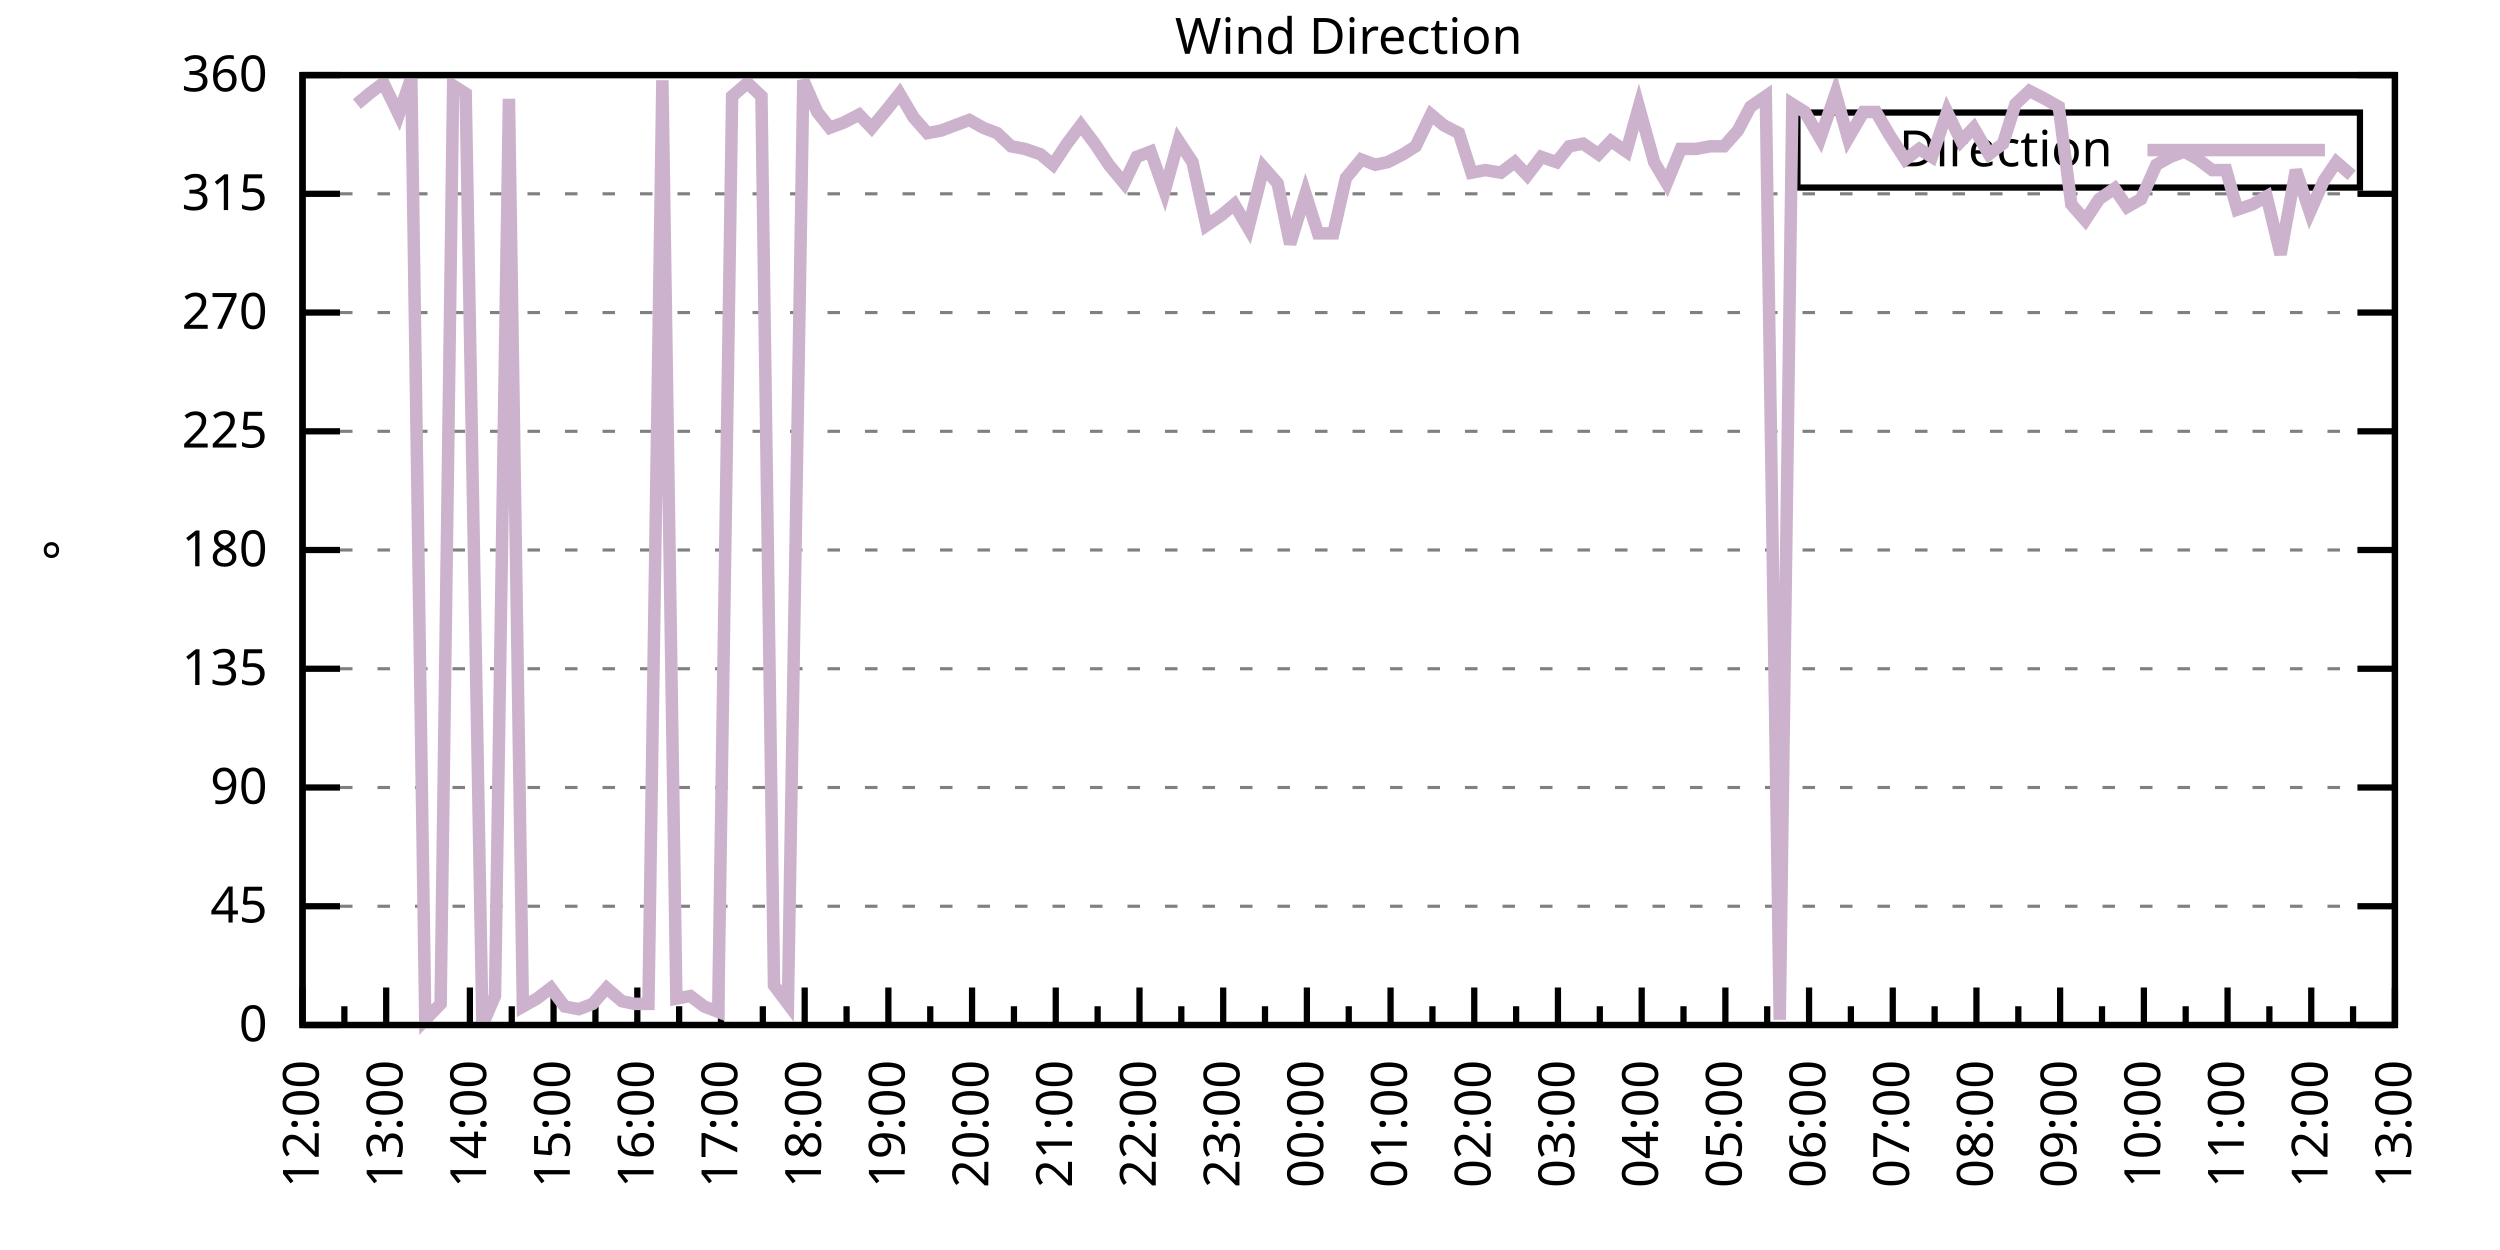
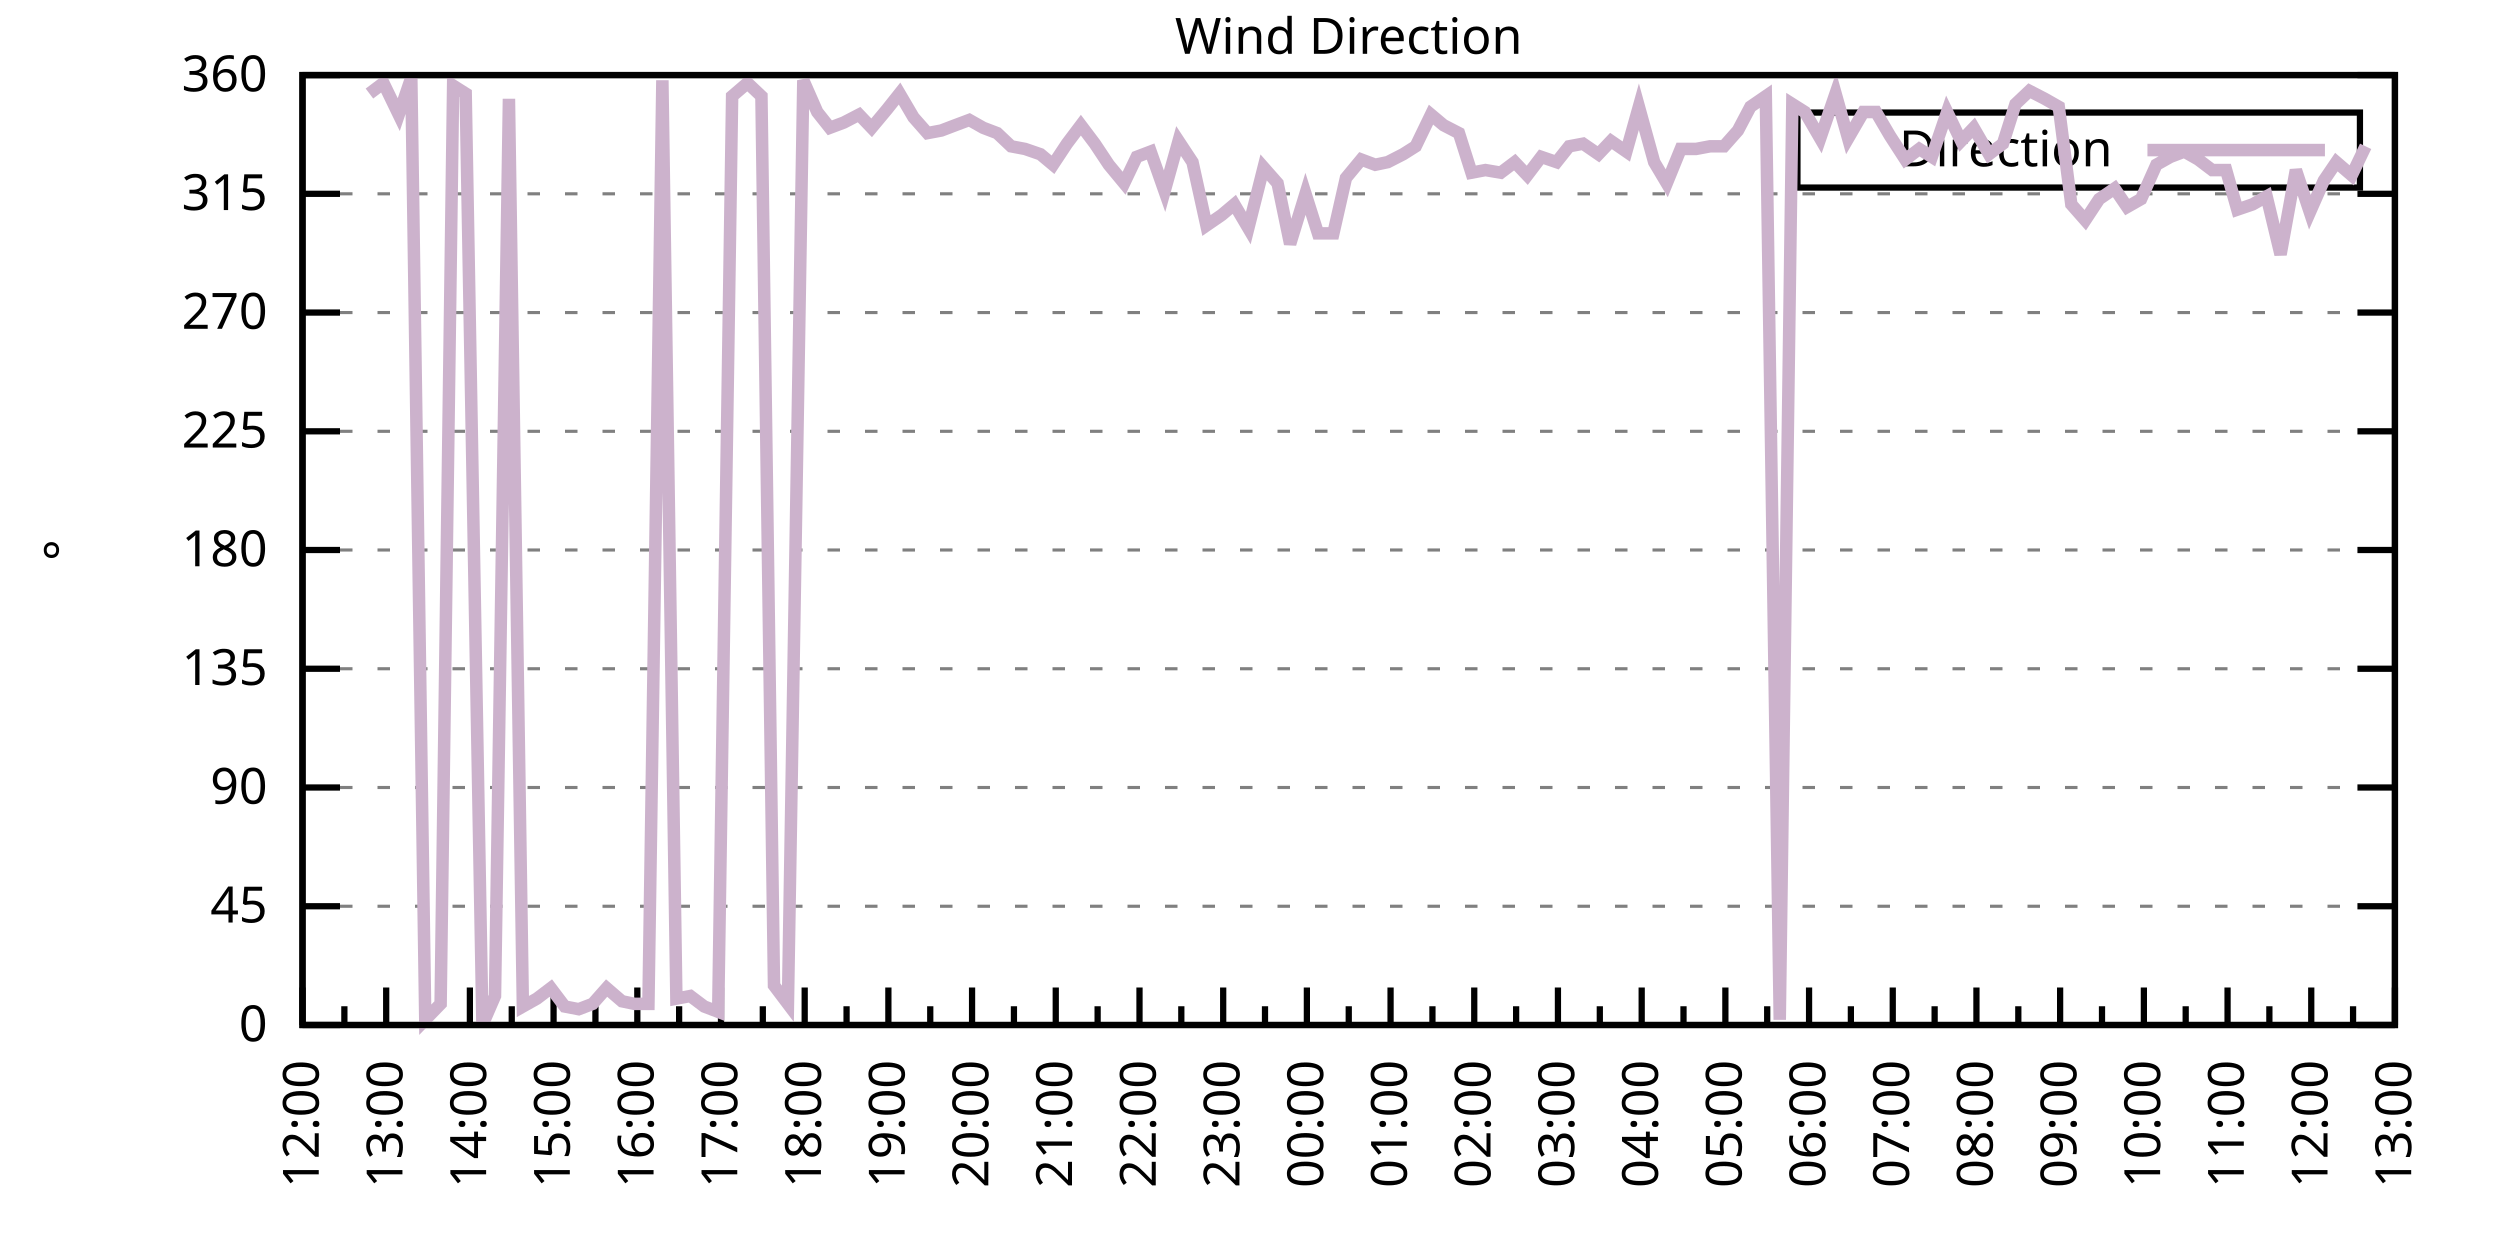
<svg xmlns="http://www.w3.org/2000/svg" xmlns:xlink="http://www.w3.org/1999/xlink" width="400" height="200" viewBox="0 0 400 200">
  <g id="gnuplot_canvas">
    <rect x="0" y="0" width="400" height="200" fill="none" />
    <defs>
      <circle id="gpDot" r="0.5" stroke-width="0.5" stroke="currentColor" />
      <path id="gpPt0" stroke-width="0.333" stroke="currentColor" d="M-1,0 h2 M0,-1 v2" />
      <path id="gpPt1" stroke-width="0.333" stroke="currentColor" d="M-1,-1 L1,1 M1,-1 L-1,1" />
      <path id="gpPt2" stroke-width="0.333" stroke="currentColor" d="M-1,0 L1,0 M0,-1 L0,1 M-1,-1 L1,1 M-1,1 L1,-1" />
      <rect id="gpPt3" stroke-width="0.333" stroke="currentColor" x="-1" y="-1" width="2" height="2" />
      <rect id="gpPt4" stroke-width="0.333" stroke="currentColor" fill="currentColor" x="-1" y="-1" width="2" height="2" />
      <circle id="gpPt5" stroke-width="0.333" stroke="currentColor" cx="0" cy="0" r="1" />
      <use xlink:href="#gpPt5" id="gpPt6" fill="currentColor" stroke="none" />
      <path id="gpPt7" stroke-width="0.333" stroke="currentColor" d="M0,-1.33 L-1.33,0.67 L1.33,0.67 z" />
      <use xlink:href="#gpPt7" id="gpPt8" fill="currentColor" stroke="none" />
      <use xlink:href="#gpPt7" id="gpPt9" stroke="currentColor" transform="rotate(180)" />
      <use xlink:href="#gpPt9" id="gpPt10" fill="currentColor" stroke="none" />
      <use xlink:href="#gpPt3" id="gpPt11" stroke="currentColor" transform="rotate(45)" />
      <use xlink:href="#gpPt11" id="gpPt12" fill="currentColor" stroke="none" />
      <path id="gpPt13" stroke-width="0.333" stroke="currentColor" d="M0,1.330 L1.265,0.411 L0.782,-1.067 L-0.782,-1.076 L-1.265,0.411 z" />
      <use xlink:href="#gpPt13" id="gpPt14" fill="currentColor" stroke="none" />
      <filter id="textbox" filterUnits="objectBoundingBox" x="0" y="0" height="1" width="1">
        <feFlood flood-color="white" flood-opacity="1" result="bgnd" />
        <feComposite in="SourceGraphic" in2="bgnd" operator="atop" />
      </filter>
      <filter id="greybox" filterUnits="objectBoundingBox" x="0" y="0" height="1" width="1">
        <feFlood flood-color="lightgrey" flood-opacity="1" result="grey" />
        <feComposite in="SourceGraphic" in2="grey" operator="atop" />
      </filter>
    </defs>
    <g fill="none" color="white" stroke="currentColor" stroke-width="1.00" stroke-linecap="butt" stroke-linejoin="miter">
</g>
    <g fill="none" color="black" stroke="currentColor" stroke-width="1.00" stroke-linecap="butt" stroke-linejoin="miter">
      <g stroke="none" shape-rendering="crispEdges">
        <polygon fill="rgb(255, 255, 255)" points="48.40,164.00 383.18,164.00 383.18,12.02 48.40,12.02 " />
      </g>
    </g>
    <g fill="none" color="black" stroke="currentColor" stroke-width="1.00" stroke-linecap="butt" stroke-linejoin="miter">
</g>
    <g fill="none" color="black" stroke="black" stroke-width="0.50" stroke-linecap="butt" stroke-linejoin="miter">
</g>
    <g fill="none" color="gray" stroke="currentColor" stroke-width="0.50" stroke-linecap="butt" stroke-linejoin="miter">
      <path stroke="gray" stroke-dasharray="2,4" class="gridline" d="M48.40,164.00 L383.19,164.00  " />
    </g>
    <g fill="none" color="gray" stroke="gray" stroke-width="1.00" stroke-linecap="butt" stroke-linejoin="miter">
</g>
    <g fill="none" color="black" stroke="currentColor" stroke-width="1.00" stroke-linecap="butt" stroke-linejoin="miter">
      <path stroke="black" d="M48.40,164.00 L54.40,164.00 M383.19,164.00 L377.19,164.00  " />
      <g transform="translate(42.80,166.60)" stroke="none" fill="black" font-family="Sans" font-size="8.00" text-anchor="end">
        <text>
          <tspan font-family="Sans"> 0</tspan>
        </text>
      </g>
    </g>
    <g fill="none" color="black" stroke="currentColor" stroke-width="1.00" stroke-linecap="butt" stroke-linejoin="miter">
</g>
    <g fill="none" color="black" stroke="black" stroke-width="0.50" stroke-linecap="butt" stroke-linejoin="miter">
</g>
    <g fill="none" color="gray" stroke="currentColor" stroke-width="0.50" stroke-linecap="butt" stroke-linejoin="miter">
      <path stroke="gray" stroke-dasharray="2,4" class="gridline" d="M48.40,145.00 L383.19,145.00  " />
    </g>
    <g fill="none" color="gray" stroke="gray" stroke-width="1.00" stroke-linecap="butt" stroke-linejoin="miter">
</g>
    <g fill="none" color="black" stroke="currentColor" stroke-width="1.00" stroke-linecap="butt" stroke-linejoin="miter">
      <path stroke="black" d="M48.40,145.00 L54.40,145.00 M383.19,145.00 L377.19,145.00  " />
      <g transform="translate(42.80,147.60)" stroke="none" fill="black" font-family="Sans" font-size="8.00" text-anchor="end">
        <text>
          <tspan font-family="Sans"> 45</tspan>
        </text>
      </g>
    </g>
    <g fill="none" color="black" stroke="currentColor" stroke-width="1.00" stroke-linecap="butt" stroke-linejoin="miter">
</g>
    <g fill="none" color="black" stroke="black" stroke-width="0.50" stroke-linecap="butt" stroke-linejoin="miter">
</g>
    <g fill="none" color="gray" stroke="currentColor" stroke-width="0.50" stroke-linecap="butt" stroke-linejoin="miter">
      <path stroke="gray" stroke-dasharray="2,4" class="gridline" d="M48.40,126.00 L383.19,126.00  " />
    </g>
    <g fill="none" color="gray" stroke="gray" stroke-width="1.00" stroke-linecap="butt" stroke-linejoin="miter">
</g>
    <g fill="none" color="black" stroke="currentColor" stroke-width="1.00" stroke-linecap="butt" stroke-linejoin="miter">
      <path stroke="black" d="M48.40,126.00 L54.40,126.00 M383.19,126.00 L377.19,126.00  " />
      <g transform="translate(42.80,128.60)" stroke="none" fill="black" font-family="Sans" font-size="8.00" text-anchor="end">
        <text>
          <tspan font-family="Sans"> 90</tspan>
        </text>
      </g>
    </g>
    <g fill="none" color="black" stroke="currentColor" stroke-width="1.00" stroke-linecap="butt" stroke-linejoin="miter">
</g>
    <g fill="none" color="black" stroke="black" stroke-width="0.50" stroke-linecap="butt" stroke-linejoin="miter">
</g>
    <g fill="none" color="gray" stroke="currentColor" stroke-width="0.50" stroke-linecap="butt" stroke-linejoin="miter">
      <path stroke="gray" stroke-dasharray="2,4" class="gridline" d="M48.40,107.00 L383.19,107.00  " />
    </g>
    <g fill="none" color="gray" stroke="gray" stroke-width="1.00" stroke-linecap="butt" stroke-linejoin="miter">
</g>
    <g fill="none" color="black" stroke="currentColor" stroke-width="1.00" stroke-linecap="butt" stroke-linejoin="miter">
      <path stroke="black" d="M48.40,107.00 L54.40,107.00 M383.19,107.00 L377.19,107.00  " />
      <g transform="translate(42.80,109.60)" stroke="none" fill="black" font-family="Sans" font-size="8.00" text-anchor="end">
        <text>
          <tspan font-family="Sans"> 135</tspan>
        </text>
      </g>
    </g>
    <g fill="none" color="black" stroke="currentColor" stroke-width="1.00" stroke-linecap="butt" stroke-linejoin="miter">
</g>
    <g fill="none" color="black" stroke="black" stroke-width="0.50" stroke-linecap="butt" stroke-linejoin="miter">
</g>
    <g fill="none" color="gray" stroke="currentColor" stroke-width="0.50" stroke-linecap="butt" stroke-linejoin="miter">
      <path stroke="gray" stroke-dasharray="2,4" class="gridline" d="M48.40,88.00 L383.19,88.00  " />
    </g>
    <g fill="none" color="gray" stroke="gray" stroke-width="1.00" stroke-linecap="butt" stroke-linejoin="miter">
</g>
    <g fill="none" color="black" stroke="currentColor" stroke-width="1.00" stroke-linecap="butt" stroke-linejoin="miter">
      <path stroke="black" d="M48.40,88.00 L54.40,88.00 M383.19,88.00 L377.19,88.00  " />
      <g transform="translate(42.80,90.60)" stroke="none" fill="black" font-family="Sans" font-size="8.00" text-anchor="end">
        <text>
          <tspan font-family="Sans"> 180</tspan>
        </text>
      </g>
    </g>
    <g fill="none" color="black" stroke="currentColor" stroke-width="1.00" stroke-linecap="butt" stroke-linejoin="miter">
</g>
    <g fill="none" color="black" stroke="black" stroke-width="0.50" stroke-linecap="butt" stroke-linejoin="miter">
</g>
    <g fill="none" color="gray" stroke="currentColor" stroke-width="0.50" stroke-linecap="butt" stroke-linejoin="miter">
      <path stroke="gray" stroke-dasharray="2,4" class="gridline" d="M48.40,69.01 L383.19,69.01  " />
    </g>
    <g fill="none" color="gray" stroke="gray" stroke-width="1.00" stroke-linecap="butt" stroke-linejoin="miter">
</g>
    <g fill="none" color="black" stroke="currentColor" stroke-width="1.00" stroke-linecap="butt" stroke-linejoin="miter">
      <path stroke="black" d="M48.40,69.01 L54.40,69.01 M383.19,69.01 L377.19,69.01  " />
      <g transform="translate(42.80,71.61)" stroke="none" fill="black" font-family="Sans" font-size="8.00" text-anchor="end">
        <text>
          <tspan font-family="Sans"> 225</tspan>
        </text>
      </g>
    </g>
    <g fill="none" color="black" stroke="currentColor" stroke-width="1.00" stroke-linecap="butt" stroke-linejoin="miter">
</g>
    <g fill="none" color="black" stroke="black" stroke-width="0.50" stroke-linecap="butt" stroke-linejoin="miter">
</g>
    <g fill="none" color="gray" stroke="currentColor" stroke-width="0.50" stroke-linecap="butt" stroke-linejoin="miter">
      <path stroke="gray" stroke-dasharray="2,4" class="gridline" d="M48.40,50.01 L383.19,50.01  " />
    </g>
    <g fill="none" color="gray" stroke="gray" stroke-width="1.00" stroke-linecap="butt" stroke-linejoin="miter">
</g>
    <g fill="none" color="black" stroke="currentColor" stroke-width="1.00" stroke-linecap="butt" stroke-linejoin="miter">
      <path stroke="black" d="M48.40,50.01 L54.40,50.01 M383.19,50.01 L377.19,50.01  " />
      <g transform="translate(42.80,52.61)" stroke="none" fill="black" font-family="Sans" font-size="8.00" text-anchor="end">
        <text>
          <tspan font-family="Sans"> 270</tspan>
        </text>
      </g>
    </g>
    <g fill="none" color="black" stroke="currentColor" stroke-width="1.00" stroke-linecap="butt" stroke-linejoin="miter">
</g>
    <g fill="none" color="black" stroke="black" stroke-width="0.50" stroke-linecap="butt" stroke-linejoin="miter">
</g>
    <g fill="none" color="gray" stroke="currentColor" stroke-width="0.50" stroke-linecap="butt" stroke-linejoin="miter">
      <path stroke="gray" stroke-dasharray="2,4" class="gridline" d="M48.40,31.01 L383.19,31.01  " />
    </g>
    <g fill="none" color="gray" stroke="gray" stroke-width="1.00" stroke-linecap="butt" stroke-linejoin="miter">
</g>
    <g fill="none" color="black" stroke="currentColor" stroke-width="1.00" stroke-linecap="butt" stroke-linejoin="miter">
      <path stroke="black" d="M48.40,31.01 L54.40,31.01 M383.19,31.01 L377.19,31.01  " />
      <g transform="translate(42.80,33.61)" stroke="none" fill="black" font-family="Sans" font-size="8.00" text-anchor="end">
        <text>
          <tspan font-family="Sans"> 315</tspan>
        </text>
      </g>
    </g>
    <g fill="none" color="black" stroke="currentColor" stroke-width="1.00" stroke-linecap="butt" stroke-linejoin="miter">
</g>
    <g fill="none" color="black" stroke="black" stroke-width="0.50" stroke-linecap="butt" stroke-linejoin="miter">
</g>
    <g fill="none" color="gray" stroke="currentColor" stroke-width="0.50" stroke-linecap="butt" stroke-linejoin="miter">
      <path stroke="gray" stroke-dasharray="2,4" class="gridline" d="M48.40,12.01 L383.19,12.01  " />
    </g>
    <g fill="none" color="gray" stroke="gray" stroke-width="1.00" stroke-linecap="butt" stroke-linejoin="miter">
</g>
    <g fill="none" color="black" stroke="currentColor" stroke-width="1.00" stroke-linecap="butt" stroke-linejoin="miter">
      <path stroke="black" d="M48.40,12.01 L54.40,12.01 M383.19,12.01 L377.19,12.01  " />
      <g transform="translate(42.80,14.61)" stroke="none" fill="black" font-family="Sans" font-size="8.00" text-anchor="end">
        <text>
          <tspan font-family="Sans"> 360</tspan>
        </text>
      </g>
    </g>
    <g fill="none" color="black" stroke="currentColor" stroke-width="1.00" stroke-linecap="butt" stroke-linejoin="miter">
      <path stroke="black" d="M48.40,164.00 L48.40,158.00  " />
      <g transform="translate(51.00,169.60) rotate(270)" stroke="none" fill="black" font-family="Sans" font-size="8.00" text-anchor="end">
        <text>
          <tspan font-family="Sans">12:00</tspan>
        </text>
      </g>
    </g>
    <g fill="none" color="black" stroke="currentColor" stroke-width="1.00" stroke-linecap="butt" stroke-linejoin="miter">
      <path stroke="black" d="M55.10,164.00 L55.10,161.00 M61.79,164.00 L61.79,158.00  " />
      <g transform="translate(64.39,169.60) rotate(270)" stroke="none" fill="black" font-family="Sans" font-size="8.00" text-anchor="end">
        <text>
          <tspan font-family="Sans">13:00</tspan>
        </text>
      </g>
    </g>
    <g fill="none" color="black" stroke="currentColor" stroke-width="1.00" stroke-linecap="butt" stroke-linejoin="miter">
      <path stroke="black" d="M68.49,164.00 L68.49,161.00 M75.18,164.00 L75.18,158.00  " />
      <g transform="translate(77.78,169.60) rotate(270)" stroke="none" fill="black" font-family="Sans" font-size="8.00" text-anchor="end">
        <text>
          <tspan font-family="Sans">14:00</tspan>
        </text>
      </g>
    </g>
    <g fill="none" color="black" stroke="currentColor" stroke-width="1.00" stroke-linecap="butt" stroke-linejoin="miter">
      <path stroke="black" d="M81.88,164.00 L81.88,161.00 M88.57,164.00 L88.57,158.00  " />
      <g transform="translate(91.17,169.60) rotate(270)" stroke="none" fill="black" font-family="Sans" font-size="8.00" text-anchor="end">
        <text>
          <tspan font-family="Sans">15:00</tspan>
        </text>
      </g>
    </g>
    <g fill="none" color="black" stroke="currentColor" stroke-width="1.00" stroke-linecap="butt" stroke-linejoin="miter">
      <path stroke="black" d="M95.27,164.00 L95.27,161.00 M101.97,164.00 L101.97,158.00  " />
      <g transform="translate(104.57,169.60) rotate(270)" stroke="none" fill="black" font-family="Sans" font-size="8.00" text-anchor="end">
        <text>
          <tspan font-family="Sans">16:00</tspan>
        </text>
      </g>
    </g>
    <g fill="none" color="black" stroke="currentColor" stroke-width="1.00" stroke-linecap="butt" stroke-linejoin="miter">
      <path stroke="black" d="M108.66,164.00 L108.66,161.00 M115.36,164.00 L115.36,158.00  " />
      <g transform="translate(117.96,169.60) rotate(270)" stroke="none" fill="black" font-family="Sans" font-size="8.00" text-anchor="end">
        <text>
          <tspan font-family="Sans">17:00</tspan>
        </text>
      </g>
    </g>
    <g fill="none" color="black" stroke="currentColor" stroke-width="1.00" stroke-linecap="butt" stroke-linejoin="miter">
      <path stroke="black" d="M122.05,164.00 L122.05,161.00 M128.75,164.00 L128.75,158.00  " />
      <g transform="translate(131.35,169.60) rotate(270)" stroke="none" fill="black" font-family="Sans" font-size="8.00" text-anchor="end">
        <text>
          <tspan font-family="Sans">18:00</tspan>
        </text>
      </g>
    </g>
    <g fill="none" color="black" stroke="currentColor" stroke-width="1.00" stroke-linecap="butt" stroke-linejoin="miter">
      <path stroke="black" d="M135.45,164.00 L135.45,161.00 M142.14,164.00 L142.14,158.00  " />
      <g transform="translate(144.74,169.60) rotate(270)" stroke="none" fill="black" font-family="Sans" font-size="8.00" text-anchor="end">
        <text>
          <tspan font-family="Sans">19:00</tspan>
        </text>
      </g>
    </g>
    <g fill="none" color="black" stroke="currentColor" stroke-width="1.00" stroke-linecap="butt" stroke-linejoin="miter">
      <path stroke="black" d="M148.84,164.00 L148.84,161.00 M155.53,164.00 L155.53,158.00  " />
      <g transform="translate(158.13,169.60) rotate(270)" stroke="none" fill="black" font-family="Sans" font-size="8.00" text-anchor="end">
        <text>
          <tspan font-family="Sans">20:00</tspan>
        </text>
      </g>
    </g>
    <g fill="none" color="black" stroke="currentColor" stroke-width="1.00" stroke-linecap="butt" stroke-linejoin="miter">
      <path stroke="black" d="M162.23,164.00 L162.23,161.00 M168.92,164.00 L168.92,158.00  " />
      <g transform="translate(171.52,169.60) rotate(270)" stroke="none" fill="black" font-family="Sans" font-size="8.00" text-anchor="end">
        <text>
          <tspan font-family="Sans">21:00</tspan>
        </text>
      </g>
    </g>
    <g fill="none" color="black" stroke="currentColor" stroke-width="1.00" stroke-linecap="butt" stroke-linejoin="miter">
      <path stroke="black" d="M175.62,164.00 L175.62,161.00 M182.32,164.00 L182.32,158.00  " />
      <g transform="translate(184.92,169.60) rotate(270)" stroke="none" fill="black" font-family="Sans" font-size="8.00" text-anchor="end">
        <text>
          <tspan font-family="Sans">22:00</tspan>
        </text>
      </g>
    </g>
    <g fill="none" color="black" stroke="currentColor" stroke-width="1.00" stroke-linecap="butt" stroke-linejoin="miter">
      <path stroke="black" d="M189.01,164.00 L189.01,161.00 M195.71,164.00 L195.71,158.00  " />
      <g transform="translate(198.31,169.60) rotate(270)" stroke="none" fill="black" font-family="Sans" font-size="8.00" text-anchor="end">
        <text>
          <tspan font-family="Sans">23:00</tspan>
        </text>
      </g>
    </g>
    <g fill="none" color="black" stroke="currentColor" stroke-width="1.00" stroke-linecap="butt" stroke-linejoin="miter">
      <path stroke="black" d="M202.40,164.00 L202.40,161.00 M209.10,164.00 L209.10,158.00  " />
      <g transform="translate(211.70,169.60) rotate(270)" stroke="none" fill="black" font-family="Sans" font-size="8.00" text-anchor="end">
        <text>
          <tspan font-family="Sans">00:00</tspan>
        </text>
      </g>
    </g>
    <g fill="none" color="black" stroke="currentColor" stroke-width="1.00" stroke-linecap="butt" stroke-linejoin="miter">
      <path stroke="black" d="M215.80,164.00 L215.80,161.00 M222.49,164.00 L222.49,158.00  " />
      <g transform="translate(225.09,169.60) rotate(270)" stroke="none" fill="black" font-family="Sans" font-size="8.00" text-anchor="end">
        <text>
          <tspan font-family="Sans">01:00</tspan>
        </text>
      </g>
    </g>
    <g fill="none" color="black" stroke="currentColor" stroke-width="1.00" stroke-linecap="butt" stroke-linejoin="miter">
      <path stroke="black" d="M229.19,164.00 L229.19,161.00 M235.88,164.00 L235.88,158.00  " />
      <g transform="translate(238.48,169.60) rotate(270)" stroke="none" fill="black" font-family="Sans" font-size="8.00" text-anchor="end">
        <text>
          <tspan font-family="Sans">02:00</tspan>
        </text>
      </g>
    </g>
    <g fill="none" color="black" stroke="currentColor" stroke-width="1.00" stroke-linecap="butt" stroke-linejoin="miter">
      <path stroke="black" d="M242.58,164.00 L242.58,161.00 M249.27,164.00 L249.27,158.00  " />
      <g transform="translate(251.87,169.60) rotate(270)" stroke="none" fill="black" font-family="Sans" font-size="8.00" text-anchor="end">
        <text>
          <tspan font-family="Sans">03:00</tspan>
        </text>
      </g>
    </g>
    <g fill="none" color="black" stroke="currentColor" stroke-width="1.00" stroke-linecap="butt" stroke-linejoin="miter">
      <path stroke="black" d="M255.97,164.00 L255.97,161.00 M262.67,164.00 L262.67,158.00  " />
      <g transform="translate(265.27,169.60) rotate(270)" stroke="none" fill="black" font-family="Sans" font-size="8.00" text-anchor="end">
        <text>
          <tspan font-family="Sans">04:00</tspan>
        </text>
      </g>
    </g>
    <g fill="none" color="black" stroke="currentColor" stroke-width="1.00" stroke-linecap="butt" stroke-linejoin="miter">
      <path stroke="black" d="M269.36,164.00 L269.36,161.00 M276.06,164.00 L276.06,158.00  " />
      <g transform="translate(278.66,169.60) rotate(270)" stroke="none" fill="black" font-family="Sans" font-size="8.00" text-anchor="end">
        <text>
          <tspan font-family="Sans">05:00</tspan>
        </text>
      </g>
    </g>
    <g fill="none" color="black" stroke="currentColor" stroke-width="1.00" stroke-linecap="butt" stroke-linejoin="miter">
      <path stroke="black" d="M282.75,164.00 L282.75,161.00 M289.45,164.00 L289.45,158.00  " />
      <g transform="translate(292.05,169.60) rotate(270)" stroke="none" fill="black" font-family="Sans" font-size="8.00" text-anchor="end">
        <text>
          <tspan font-family="Sans">06:00</tspan>
        </text>
      </g>
    </g>
    <g fill="none" color="black" stroke="currentColor" stroke-width="1.00" stroke-linecap="butt" stroke-linejoin="miter">
      <path stroke="black" d="M296.14,164.00 L296.14,161.00 M302.84,164.00 L302.84,158.00  " />
      <g transform="translate(305.44,169.60) rotate(270)" stroke="none" fill="black" font-family="Sans" font-size="8.00" text-anchor="end">
        <text>
          <tspan font-family="Sans">07:00</tspan>
        </text>
      </g>
    </g>
    <g fill="none" color="black" stroke="currentColor" stroke-width="1.00" stroke-linecap="butt" stroke-linejoin="miter">
      <path stroke="black" d="M309.54,164.00 L309.54,161.00 M316.23,164.00 L316.23,158.00  " />
      <g transform="translate(318.83,169.60) rotate(270)" stroke="none" fill="black" font-family="Sans" font-size="8.00" text-anchor="end">
        <text>
          <tspan font-family="Sans">08:00</tspan>
        </text>
      </g>
    </g>
    <g fill="none" color="black" stroke="currentColor" stroke-width="1.00" stroke-linecap="butt" stroke-linejoin="miter">
      <path stroke="black" d="M322.93,164.00 L322.93,161.00 M329.62,164.00 L329.62,158.00  " />
      <g transform="translate(332.22,169.60) rotate(270)" stroke="none" fill="black" font-family="Sans" font-size="8.00" text-anchor="end">
        <text>
          <tspan font-family="Sans">09:00</tspan>
        </text>
      </g>
    </g>
    <g fill="none" color="black" stroke="currentColor" stroke-width="1.00" stroke-linecap="butt" stroke-linejoin="miter">
      <path stroke="black" d="M336.32,164.00 L336.32,161.00 M343.02,164.00 L343.02,158.00  " />
      <g transform="translate(345.62,169.60) rotate(270)" stroke="none" fill="black" font-family="Sans" font-size="8.00" text-anchor="end">
        <text>
          <tspan font-family="Sans">10:00</tspan>
        </text>
      </g>
    </g>
    <g fill="none" color="black" stroke="currentColor" stroke-width="1.00" stroke-linecap="butt" stroke-linejoin="miter">
      <path stroke="black" d="M349.71,164.00 L349.71,161.00 M356.41,164.00 L356.41,158.00  " />
      <g transform="translate(359.01,169.60) rotate(270)" stroke="none" fill="black" font-family="Sans" font-size="8.00" text-anchor="end">
        <text>
          <tspan font-family="Sans">11:00</tspan>
        </text>
      </g>
    </g>
    <g fill="none" color="black" stroke="currentColor" stroke-width="1.00" stroke-linecap="butt" stroke-linejoin="miter">
      <path stroke="black" d="M363.10,164.00 L363.10,161.00 M369.80,164.00 L369.80,158.00  " />
      <g transform="translate(372.40,169.60) rotate(270)" stroke="none" fill="black" font-family="Sans" font-size="8.00" text-anchor="end">
        <text>
          <tspan font-family="Sans">12:00</tspan>
        </text>
      </g>
    </g>
    <g fill="none" color="black" stroke="currentColor" stroke-width="1.00" stroke-linecap="butt" stroke-linejoin="miter">
      <path stroke="black" d="M376.49,164.00 L376.49,161.00 M383.19,164.00 L383.19,158.00  " />
      <g transform="translate(385.79,169.60) rotate(270)" stroke="none" fill="black" font-family="Sans" font-size="8.00" text-anchor="end">
        <text>
          <tspan font-family="Sans">13:00</tspan>
        </text>
      </g>
    </g>
    <g fill="none" color="black" stroke="currentColor" stroke-width="1.00" stroke-linecap="butt" stroke-linejoin="miter">
</g>
    <g fill="none" color="black" stroke="currentColor" stroke-width="1.00" stroke-linecap="butt" stroke-linejoin="miter">
      <path stroke="black" d="M48.40,12.01 L48.40,164.00 L383.19,164.00 L383.19,12.01 L48.40,12.01 Z  " />
    </g>
    <g fill="none" color="black" stroke="currentColor" stroke-width="1.00" stroke-linecap="butt" stroke-linejoin="miter">
      <g transform="translate(12.80,88.01) rotate(270)" stroke="none" fill="black" font-family="Sans" font-size="8.00" text-anchor="middle">
        <text>
          <tspan font-family="Sans">°</tspan>
        </text>
      </g>
    </g>
    <g fill="none" color="black" stroke="currentColor" stroke-width="1.00" stroke-linecap="butt" stroke-linejoin="miter">
</g>
    <g fill="none" color="black" stroke="currentColor" stroke-width="1.00" stroke-linecap="butt" stroke-linejoin="miter">
      <path stroke="black" d="M287.59,30.01 L287.59,18.01 L377.59,18.01 L377.59,30.01 L287.59,30.01 Z  " />
    </g>
    <g id="Wind_direction_plot_1">
      <g fill="none" color="white" stroke="black" stroke-width="2.00" stroke-linecap="butt" stroke-linejoin="miter">
</g>
      <g fill="none" color="black" stroke="currentColor" stroke-width="2.00" stroke-linecap="butt" stroke-linejoin="miter">
        <g transform="translate(337.99,26.61)" stroke="none" fill="black" font-family="Sans" font-size="8.00" text-anchor="end">
          <text>
            <tspan font-family="Sans">Direction</tspan>
          </text>
        </g>
      </g>
      <g fill="none" color="black" stroke="currentColor" stroke-width="2.00" stroke-linecap="butt" stroke-linejoin="miter">
-         <path stroke="rgb(204, 178, 204)" d="M343.59,24.01 L371.99,24.01 M57.10,16.65 L59.11,14.97 L61.35,13.28 L63.80,18.34 L65.81,12.43 L68.04,163.16   L70.50,160.62 L72.50,13.70 L74.51,14.97 L77.19,164.00 L79.20,159.36 L81.43,15.81 L83.66,161.04 L85.90,159.78   L88.13,158.09 L90.36,161.04 L92.59,161.47 L94.82,160.62 L97.06,158.09 L99.51,160.20 L101.52,160.62 L103.75,160.62   L105.98,12.85 L108.22,159.78 L110.45,159.36 L112.68,161.04 L114.91,161.89 L117.14,15.39 L119.60,13.28 L121.83,15.39   L123.84,157.67 L126.07,160.62 L128.53,12.85 L130.76,17.92 L132.77,20.45 L135.00,19.61 L137.45,18.34 L139.46,20.45   L141.92,17.50 L143.93,14.97 L146.16,18.77 L148.39,21.30 L150.62,20.88 L152.85,20.03 L155.09,19.19 L157.32,20.45   L159.55,21.30 L161.78,23.41 L164.01,23.83 L166.47,24.68 L168.48,26.36 L170.71,22.99 L172.94,20.03 L175.17,22.99   L177.41,26.36 L179.86,29.32 L181.87,25.10 L184.10,24.25 L186.33,30.59 L188.57,22.56 L190.80,25.94 L193.03,36.08   L195.48,34.39 L197.49,32.70 L199.73,36.50 L202.18,26.79 L204.41,29.32 L206.42,39.03 L208.88,31.01 L210.88,37.34   L213.34,37.34 L215.35,28.48 L217.80,25.52 L220.04,26.36 L222.04,25.94 L224.50,24.68 L226.51,23.41 L228.96,18.34   L230.97,20.03 L233.43,21.30 L235.44,27.63 L237.67,27.21 L240.12,27.63 L242.36,25.94 L244.36,28.05 L246.60,25.10   L249.05,25.94 L251.06,23.41 L253.29,22.99 L255.75,24.68 L257.76,22.56 L260.21,24.25 L262.22,17.08 L264.67,25.94   L266.68,29.32 L268.92,23.83 L271.37,23.83 L273.60,23.41 L275.83,23.41 L278.07,20.88 L280.07,17.08 L282.53,15.39   L284.76,163.16 L286.77,16.65 L288.78,17.92 L291.23,22.14 L293.69,14.97 L295.70,22.14 L298.15,17.92 L300.16,17.92   L302.39,21.72 L304.85,25.52 L307.08,23.83 L309.09,25.10 L311.54,17.92 L313.78,22.56 L315.79,20.45 L318.24,24.68   L320.47,22.99 L322.48,16.65 L324.71,14.54 L327.17,15.81 L329.40,17.08 L331.41,32.70 L333.64,35.23 L335.87,31.85   L338.33,30.16 L340.34,33.12 L342.57,31.85 L345.02,26.36 L347.26,25.10 L349.49,24.25 L351.72,25.52 L353.95,27.21   L356.18,27.21 L357.97,33.54 L360.42,32.70 L362.66,31.43 L364.89,40.72 L367.34,27.21 L369.58,33.96 L371.81,28.90   L373.82,25.94 L376.27,28.05  " />
+         <path stroke="rgb(204, 178, 204)" d="M343.59,24.01 L371.99,24.01 M59.11,14.97 L61.35,13.28 L63.80,18.34 L65.81,12.43 L68.04,163.16 L70.50,160.62   L72.50,13.70 L74.51,14.97 L77.19,164.00 L79.20,159.36 L81.43,15.81 L83.66,161.04 L85.90,159.78 L88.13,158.09   L90.36,161.04 L92.59,161.47 L94.82,160.62 L97.06,158.09 L99.51,160.20 L101.52,160.62 L103.75,160.62 L105.98,12.85   L108.22,159.78 L110.45,159.36 L112.68,161.04 L114.91,161.89 L117.14,15.39 L119.60,13.28 L121.83,15.39 L123.84,157.67   L126.07,160.62 L128.53,12.85 L130.76,17.92 L132.77,20.45 L135.00,19.61 L137.45,18.34 L139.46,20.45 L141.92,17.50   L143.93,14.97 L146.16,18.77 L148.39,21.30 L150.62,20.88 L152.85,20.03 L155.09,19.19 L157.32,20.45 L159.55,21.30   L161.78,23.41 L164.01,23.83 L166.47,24.68 L168.48,26.36 L170.71,22.99 L172.94,20.03 L175.17,22.99 L177.41,26.36   L179.86,29.32 L181.87,25.10 L184.10,24.25 L186.33,30.59 L188.57,22.56 L190.80,25.94 L193.03,36.08 L195.48,34.39   L197.49,32.70 L199.73,36.50 L202.18,26.79 L204.41,29.32 L206.42,39.03 L208.88,31.01 L210.88,37.34 L213.34,37.34   L215.35,28.48 L217.80,25.52 L220.04,26.36 L222.04,25.94 L224.50,24.68 L226.51,23.41 L228.96,18.34 L230.97,20.03   L233.43,21.30 L235.44,27.63 L237.67,27.21 L240.12,27.63 L242.36,25.94 L244.36,28.05 L246.60,25.10 L249.05,25.94   L251.06,23.41 L253.29,22.99 L255.75,24.68 L257.76,22.56 L260.21,24.25 L262.22,17.08 L264.67,25.94 L266.68,29.32   L268.92,23.83 L271.37,23.83 L273.60,23.41 L275.83,23.41 L278.07,20.88 L280.07,17.08 L282.53,15.39 L284.76,163.16   L286.77,16.65 L288.78,17.92 L291.23,22.14 L293.69,14.97 L295.70,22.14 L298.15,17.92 L300.16,17.92 L302.39,21.72   L304.85,25.52 L307.08,23.83 L309.09,25.10 L311.54,17.92 L313.78,22.56 L315.79,20.45 L318.24,24.68 L320.47,22.99   L322.48,16.65 L324.71,14.54 L327.17,15.81 L329.40,17.08 L331.41,32.70 L333.64,35.23 L335.87,31.85 L338.33,30.16   L340.34,33.12 L342.57,31.85 L345.02,26.36 L347.26,25.10 L349.49,24.25 L351.72,25.52 L353.95,27.21 L356.18,27.21   L357.97,33.54 L360.42,32.70 L362.66,31.43 L364.89,40.72 L367.34,27.21 L369.58,33.96 L371.81,28.90 L373.82,25.94   L376.27,28.05 L378.50,23.41  " />
      </g>
    </g>
    <g fill="none" color="black" stroke="currentColor" stroke-width="2.00" stroke-linecap="butt" stroke-linejoin="miter">
</g>
    <g fill="none" color="black" stroke="black" stroke-width="1.00" stroke-linecap="butt" stroke-linejoin="miter">
</g>
    <g fill="none" color="black" stroke="currentColor" stroke-width="1.00" stroke-linecap="butt" stroke-linejoin="miter">
      <path stroke="black" d="M48.40,12.01 L48.40,164.00 L383.19,164.00 L383.19,12.01 L48.40,12.01 Z  " />
    </g>
    <g fill="none" color="black" stroke="currentColor" stroke-width="1.00" stroke-linecap="butt" stroke-linejoin="miter">
      <g transform="translate(215.79,8.61)" stroke="none" fill="black" font-family="Sans" font-size="8.00" text-anchor="middle">
        <text>
          <tspan font-family="Sans">Wind Direction</tspan>
        </text>
      </g>
    </g>
    <g fill="none" color="black" stroke="currentColor" stroke-width="1.00" stroke-linecap="butt" stroke-linejoin="miter">
</g>
  </g>
</svg>
